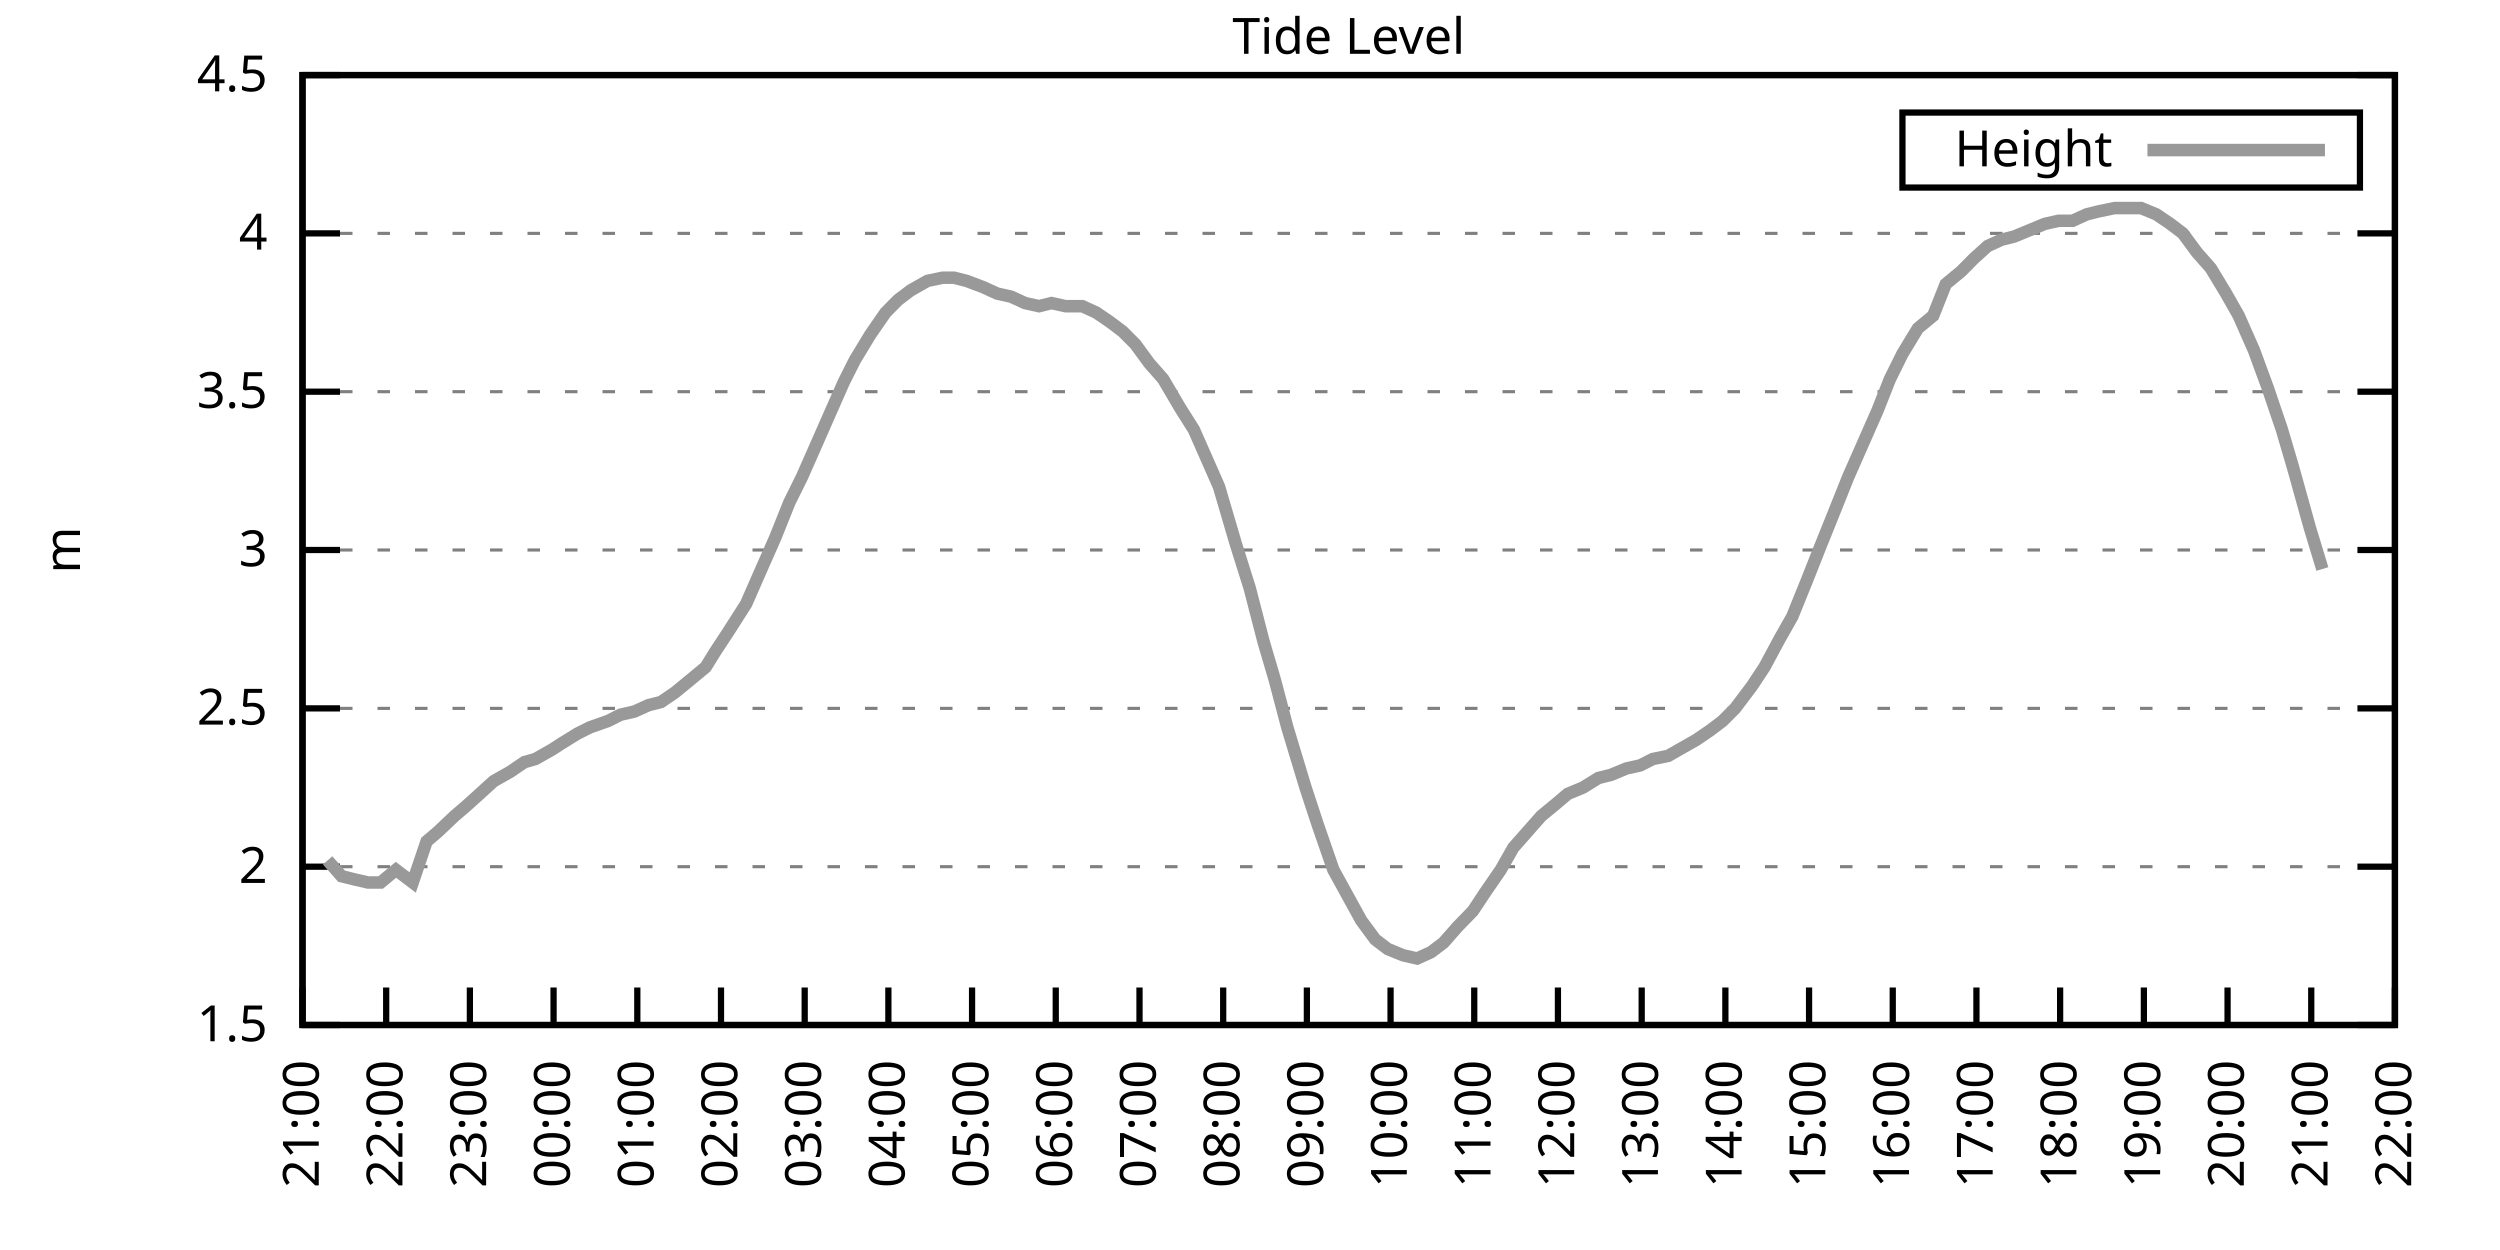
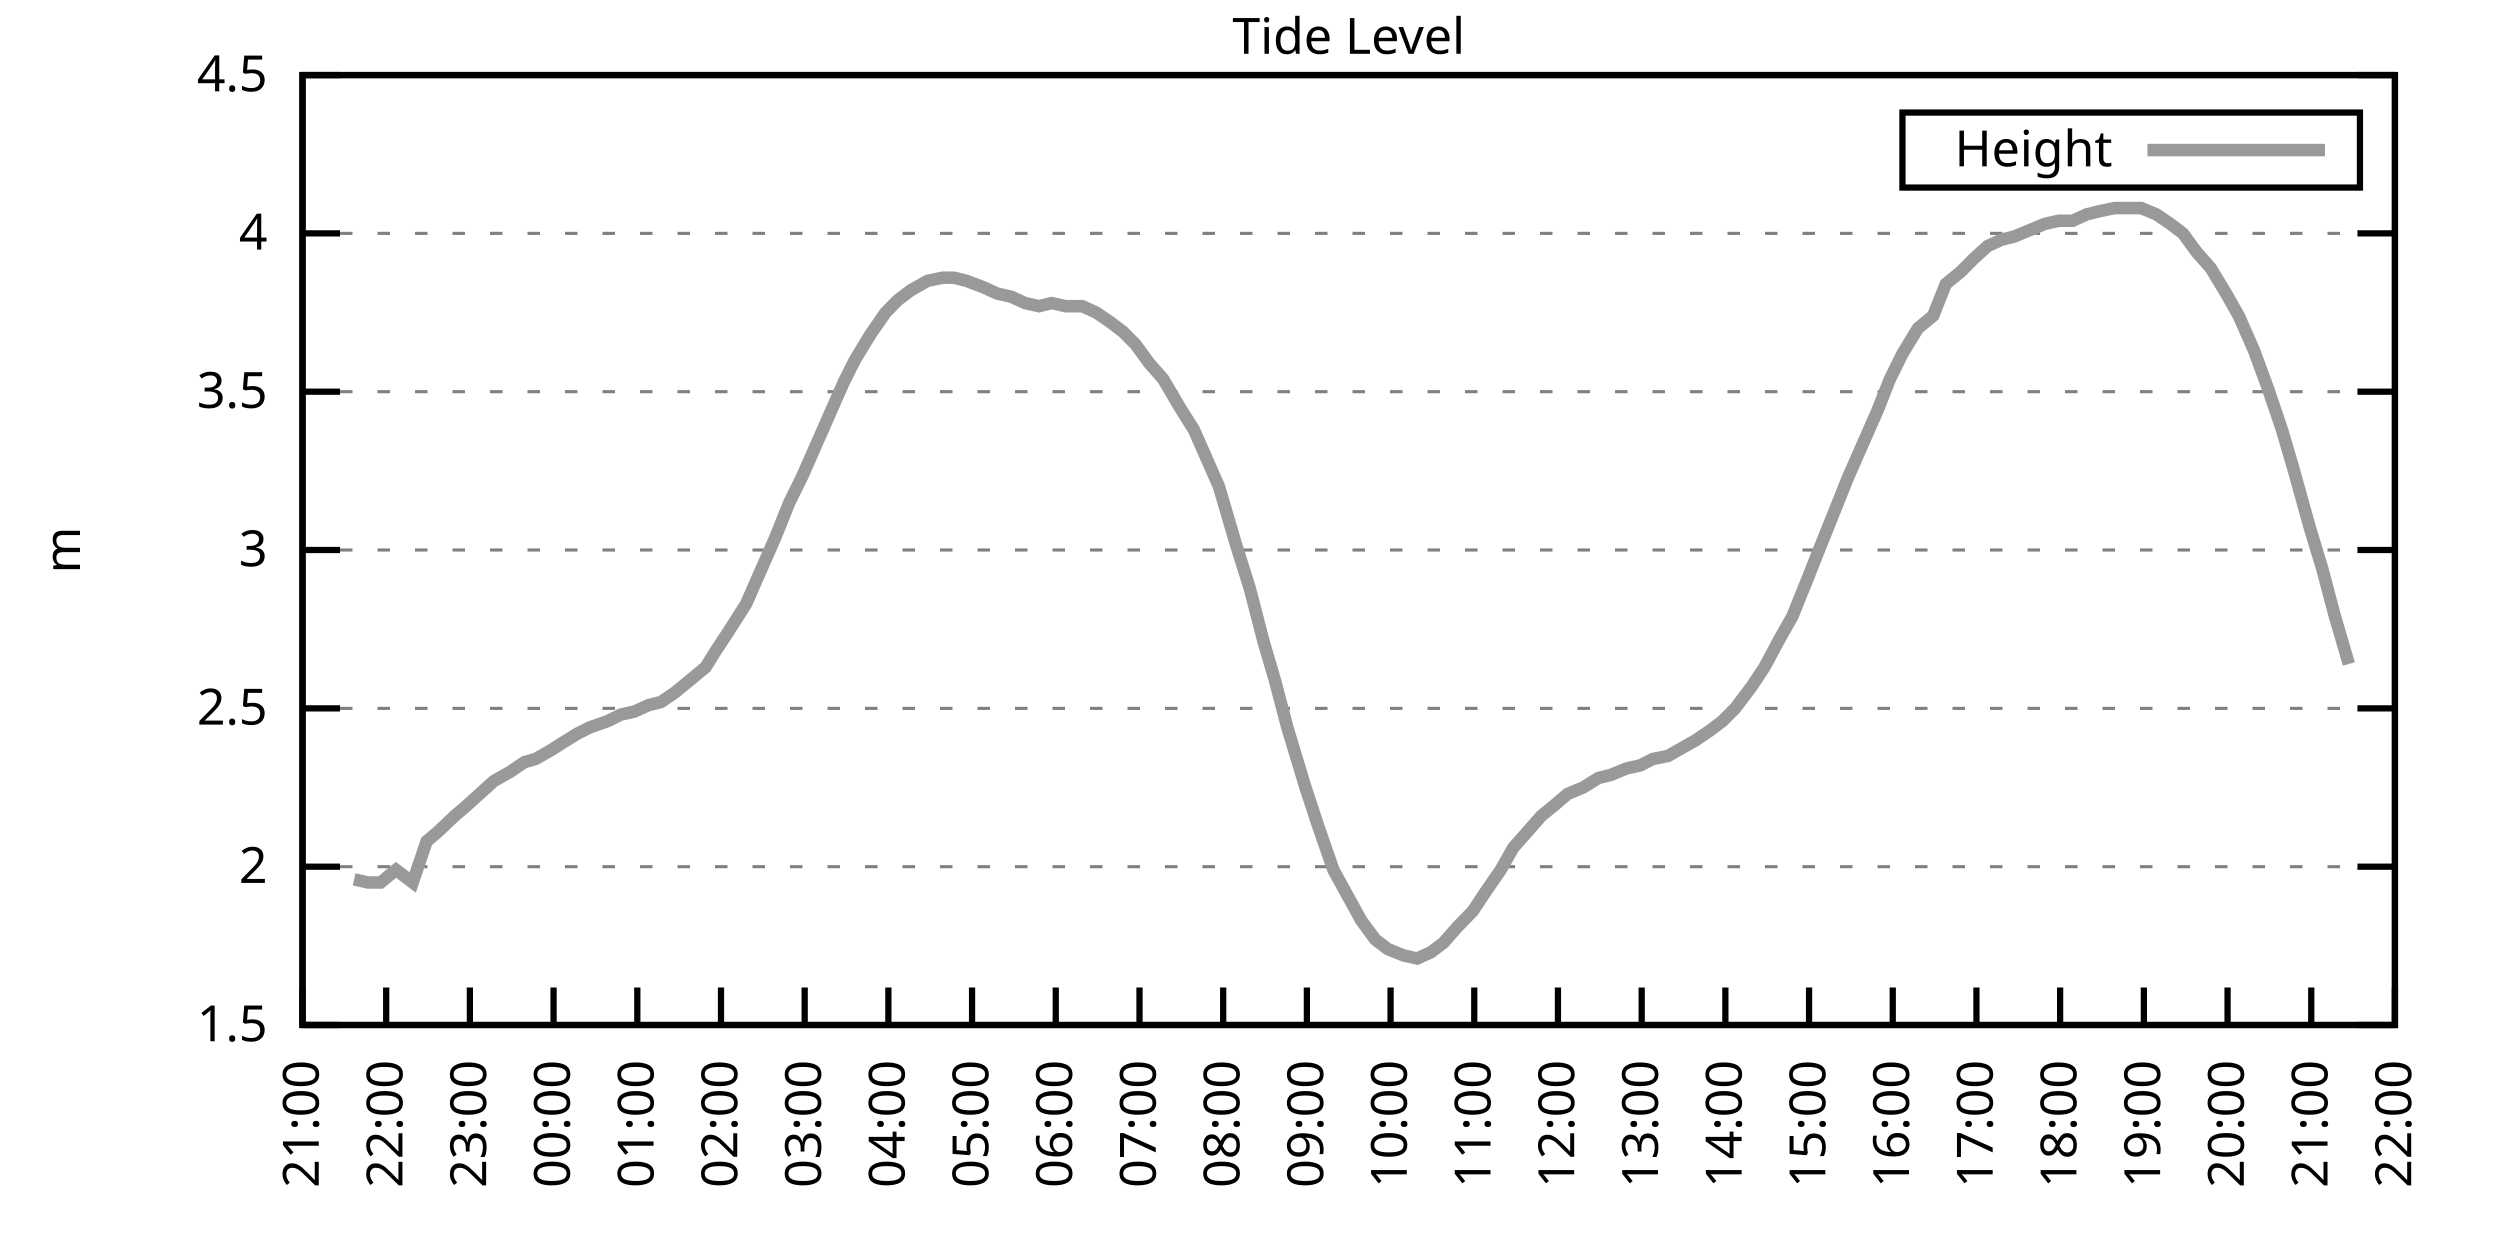
<svg xmlns="http://www.w3.org/2000/svg" xmlns:xlink="http://www.w3.org/1999/xlink" width="400" height="200" viewBox="0 0 400 200">
  <g id="gnuplot_canvas">
    <rect x="0" y="0" width="400" height="200" fill="none" />
    <defs>
      <circle id="gpDot" r="0.5" stroke-width="0.5" stroke="currentColor" />
      <path id="gpPt0" stroke-width="0.333" stroke="currentColor" d="M-1,0 h2 M0,-1 v2" />
      <path id="gpPt1" stroke-width="0.333" stroke="currentColor" d="M-1,-1 L1,1 M1,-1 L-1,1" />
      <path id="gpPt2" stroke-width="0.333" stroke="currentColor" d="M-1,0 L1,0 M0,-1 L0,1 M-1,-1 L1,1 M-1,1 L1,-1" />
      <rect id="gpPt3" stroke-width="0.333" stroke="currentColor" x="-1" y="-1" width="2" height="2" />
      <rect id="gpPt4" stroke-width="0.333" stroke="currentColor" fill="currentColor" x="-1" y="-1" width="2" height="2" />
      <circle id="gpPt5" stroke-width="0.333" stroke="currentColor" cx="0" cy="0" r="1" />
      <use xlink:href="#gpPt5" id="gpPt6" fill="currentColor" stroke="none" />
      <path id="gpPt7" stroke-width="0.333" stroke="currentColor" d="M0,-1.33 L-1.33,0.67 L1.33,0.67 z" />
      <use xlink:href="#gpPt7" id="gpPt8" fill="currentColor" stroke="none" />
      <use xlink:href="#gpPt7" id="gpPt9" stroke="currentColor" transform="rotate(180)" />
      <use xlink:href="#gpPt9" id="gpPt10" fill="currentColor" stroke="none" />
      <use xlink:href="#gpPt3" id="gpPt11" stroke="currentColor" transform="rotate(45)" />
      <use xlink:href="#gpPt11" id="gpPt12" fill="currentColor" stroke="none" />
      <path id="gpPt13" stroke-width="0.333" stroke="currentColor" d="M0,1.330 L1.265,0.411 L0.782,-1.067 L-0.782,-1.076 L-1.265,0.411 z" />
      <use xlink:href="#gpPt13" id="gpPt14" fill="currentColor" stroke="none" />
      <filter id="textbox" filterUnits="objectBoundingBox" x="0" y="0" height="1" width="1">
        <feFlood flood-color="white" flood-opacity="1" result="bgnd" />
        <feComposite in="SourceGraphic" in2="bgnd" operator="atop" />
      </filter>
      <filter id="greybox" filterUnits="objectBoundingBox" x="0" y="0" height="1" width="1">
        <feFlood flood-color="lightgrey" flood-opacity="1" result="grey" />
        <feComposite in="SourceGraphic" in2="grey" operator="atop" />
      </filter>
    </defs>
    <g fill="none" color="white" stroke="currentColor" stroke-width="1.00" stroke-linecap="butt" stroke-linejoin="miter">
</g>
    <g fill="none" color="black" stroke="currentColor" stroke-width="1.00" stroke-linecap="butt" stroke-linejoin="miter">
      <g stroke="none" shape-rendering="crispEdges">
        <polygon fill="rgb(255, 255, 255)" points="48.40,164.00 383.18,164.00 383.18,12.02 48.40,12.02 " />
      </g>
    </g>
    <g fill="none" color="black" stroke="currentColor" stroke-width="1.00" stroke-linecap="butt" stroke-linejoin="miter">
</g>
    <g fill="none" color="black" stroke="black" stroke-width="0.50" stroke-linecap="butt" stroke-linejoin="miter">
</g>
    <g fill="none" color="gray" stroke="currentColor" stroke-width="0.50" stroke-linecap="butt" stroke-linejoin="miter">
      <path stroke="gray" stroke-dasharray="2,4" class="gridline" d="M48.40,164.00 L383.19,164.00  " />
    </g>
    <g fill="none" color="gray" stroke="gray" stroke-width="1.00" stroke-linecap="butt" stroke-linejoin="miter">
</g>
    <g fill="none" color="black" stroke="currentColor" stroke-width="1.00" stroke-linecap="butt" stroke-linejoin="miter">
      <path stroke="black" d="M48.40,164.00 L54.40,164.00 M383.19,164.00 L377.19,164.00  " />
      <g transform="translate(42.80,166.60)" stroke="none" fill="black" font-family="Sans" font-size="8.00" text-anchor="end">
        <text>
          <tspan font-family="Sans"> 1.5</tspan>
        </text>
      </g>
    </g>
    <g fill="none" color="black" stroke="currentColor" stroke-width="1.00" stroke-linecap="butt" stroke-linejoin="miter">
</g>
    <g fill="none" color="black" stroke="black" stroke-width="0.50" stroke-linecap="butt" stroke-linejoin="miter">
</g>
    <g fill="none" color="gray" stroke="currentColor" stroke-width="0.50" stroke-linecap="butt" stroke-linejoin="miter">
      <path stroke="gray" stroke-dasharray="2,4" class="gridline" d="M48.40,138.67 L383.19,138.67  " />
    </g>
    <g fill="none" color="gray" stroke="gray" stroke-width="1.00" stroke-linecap="butt" stroke-linejoin="miter">
</g>
    <g fill="none" color="black" stroke="currentColor" stroke-width="1.00" stroke-linecap="butt" stroke-linejoin="miter">
      <path stroke="black" d="M48.40,138.67 L54.40,138.67 M383.19,138.67 L377.19,138.67  " />
      <g transform="translate(42.80,141.27)" stroke="none" fill="black" font-family="Sans" font-size="8.00" text-anchor="end">
        <text>
          <tspan font-family="Sans"> 2</tspan>
        </text>
      </g>
    </g>
    <g fill="none" color="black" stroke="currentColor" stroke-width="1.00" stroke-linecap="butt" stroke-linejoin="miter">
</g>
    <g fill="none" color="black" stroke="black" stroke-width="0.50" stroke-linecap="butt" stroke-linejoin="miter">
</g>
    <g fill="none" color="gray" stroke="currentColor" stroke-width="0.50" stroke-linecap="butt" stroke-linejoin="miter">
      <path stroke="gray" stroke-dasharray="2,4" class="gridline" d="M48.40,113.34 L383.19,113.34  " />
    </g>
    <g fill="none" color="gray" stroke="gray" stroke-width="1.00" stroke-linecap="butt" stroke-linejoin="miter">
</g>
    <g fill="none" color="black" stroke="currentColor" stroke-width="1.00" stroke-linecap="butt" stroke-linejoin="miter">
      <path stroke="black" d="M48.40,113.34 L54.40,113.34 M383.19,113.34 L377.19,113.34  " />
      <g transform="translate(42.80,115.94)" stroke="none" fill="black" font-family="Sans" font-size="8.00" text-anchor="end">
        <text>
          <tspan font-family="Sans"> 2.5</tspan>
        </text>
      </g>
    </g>
    <g fill="none" color="black" stroke="currentColor" stroke-width="1.00" stroke-linecap="butt" stroke-linejoin="miter">
</g>
    <g fill="none" color="black" stroke="black" stroke-width="0.50" stroke-linecap="butt" stroke-linejoin="miter">
</g>
    <g fill="none" color="gray" stroke="currentColor" stroke-width="0.50" stroke-linecap="butt" stroke-linejoin="miter">
      <path stroke="gray" stroke-dasharray="2,4" class="gridline" d="M48.40,88.00 L383.19,88.00  " />
    </g>
    <g fill="none" color="gray" stroke="gray" stroke-width="1.00" stroke-linecap="butt" stroke-linejoin="miter">
</g>
    <g fill="none" color="black" stroke="currentColor" stroke-width="1.00" stroke-linecap="butt" stroke-linejoin="miter">
      <path stroke="black" d="M48.40,88.00 L54.40,88.00 M383.19,88.00 L377.19,88.00  " />
      <g transform="translate(42.80,90.60)" stroke="none" fill="black" font-family="Sans" font-size="8.00" text-anchor="end">
        <text>
          <tspan font-family="Sans"> 3</tspan>
        </text>
      </g>
    </g>
    <g fill="none" color="black" stroke="currentColor" stroke-width="1.00" stroke-linecap="butt" stroke-linejoin="miter">
</g>
    <g fill="none" color="black" stroke="black" stroke-width="0.50" stroke-linecap="butt" stroke-linejoin="miter">
</g>
    <g fill="none" color="gray" stroke="currentColor" stroke-width="0.50" stroke-linecap="butt" stroke-linejoin="miter">
      <path stroke="gray" stroke-dasharray="2,4" class="gridline" d="M48.40,62.67 L383.19,62.67  " />
    </g>
    <g fill="none" color="gray" stroke="gray" stroke-width="1.00" stroke-linecap="butt" stroke-linejoin="miter">
</g>
    <g fill="none" color="black" stroke="currentColor" stroke-width="1.00" stroke-linecap="butt" stroke-linejoin="miter">
      <path stroke="black" d="M48.40,62.67 L54.40,62.67 M383.19,62.67 L377.19,62.67  " />
      <g transform="translate(42.80,65.27)" stroke="none" fill="black" font-family="Sans" font-size="8.00" text-anchor="end">
        <text>
          <tspan font-family="Sans"> 3.5</tspan>
        </text>
      </g>
    </g>
    <g fill="none" color="black" stroke="currentColor" stroke-width="1.00" stroke-linecap="butt" stroke-linejoin="miter">
</g>
    <g fill="none" color="black" stroke="black" stroke-width="0.50" stroke-linecap="butt" stroke-linejoin="miter">
</g>
    <g fill="none" color="gray" stroke="currentColor" stroke-width="0.50" stroke-linecap="butt" stroke-linejoin="miter">
      <path stroke="gray" stroke-dasharray="2,4" class="gridline" d="M48.40,37.34 L383.19,37.34  " />
    </g>
    <g fill="none" color="gray" stroke="gray" stroke-width="1.00" stroke-linecap="butt" stroke-linejoin="miter">
</g>
    <g fill="none" color="black" stroke="currentColor" stroke-width="1.00" stroke-linecap="butt" stroke-linejoin="miter">
      <path stroke="black" d="M48.40,37.34 L54.40,37.34 M383.19,37.34 L377.19,37.34  " />
      <g transform="translate(42.80,39.94)" stroke="none" fill="black" font-family="Sans" font-size="8.00" text-anchor="end">
        <text>
          <tspan font-family="Sans"> 4</tspan>
        </text>
      </g>
    </g>
    <g fill="none" color="black" stroke="currentColor" stroke-width="1.00" stroke-linecap="butt" stroke-linejoin="miter">
</g>
    <g fill="none" color="black" stroke="black" stroke-width="0.50" stroke-linecap="butt" stroke-linejoin="miter">
</g>
    <g fill="none" color="gray" stroke="currentColor" stroke-width="0.50" stroke-linecap="butt" stroke-linejoin="miter">
      <path stroke="gray" stroke-dasharray="2,4" class="gridline" d="M48.40,12.01 L383.19,12.01  " />
    </g>
    <g fill="none" color="gray" stroke="gray" stroke-width="1.00" stroke-linecap="butt" stroke-linejoin="miter">
</g>
    <g fill="none" color="black" stroke="currentColor" stroke-width="1.00" stroke-linecap="butt" stroke-linejoin="miter">
      <path stroke="black" d="M48.40,12.01 L54.40,12.01 M383.19,12.01 L377.19,12.01  " />
      <g transform="translate(42.80,14.61)" stroke="none" fill="black" font-family="Sans" font-size="8.00" text-anchor="end">
        <text>
          <tspan font-family="Sans"> 4.5</tspan>
        </text>
      </g>
    </g>
    <g fill="none" color="black" stroke="currentColor" stroke-width="1.00" stroke-linecap="butt" stroke-linejoin="miter">
      <path stroke="black" d="M48.40,164.00 L48.40,158.00  " />
      <g transform="translate(51.00,169.60) rotate(270.00)" stroke="none" fill="black" font-family="Sans" font-size="8.00" text-anchor="end">
        <text>
          <tspan font-family="Sans">21:00</tspan>
        </text>
      </g>
    </g>
    <g fill="none" color="black" stroke="currentColor" stroke-width="1.00" stroke-linecap="butt" stroke-linejoin="miter">
      <path stroke="black" d="M61.79,164.00 L61.79,158.00  " />
      <g transform="translate(64.39,169.60) rotate(270.00)" stroke="none" fill="black" font-family="Sans" font-size="8.00" text-anchor="end">
        <text>
          <tspan font-family="Sans">22:00</tspan>
        </text>
      </g>
    </g>
    <g fill="none" color="black" stroke="currentColor" stroke-width="1.00" stroke-linecap="butt" stroke-linejoin="miter">
      <path stroke="black" d="M75.18,164.00 L75.18,158.00  " />
      <g transform="translate(77.78,169.60) rotate(270.00)" stroke="none" fill="black" font-family="Sans" font-size="8.00" text-anchor="end">
        <text>
          <tspan font-family="Sans">23:00</tspan>
        </text>
      </g>
    </g>
    <g fill="none" color="black" stroke="currentColor" stroke-width="1.00" stroke-linecap="butt" stroke-linejoin="miter">
      <path stroke="black" d="M88.57,164.00 L88.57,158.00  " />
      <g transform="translate(91.17,169.60) rotate(270.00)" stroke="none" fill="black" font-family="Sans" font-size="8.00" text-anchor="end">
        <text>
          <tspan font-family="Sans">00:00</tspan>
        </text>
      </g>
    </g>
    <g fill="none" color="black" stroke="currentColor" stroke-width="1.00" stroke-linecap="butt" stroke-linejoin="miter">
      <path stroke="black" d="M101.97,164.00 L101.97,158.00  " />
      <g transform="translate(104.57,169.60) rotate(270.00)" stroke="none" fill="black" font-family="Sans" font-size="8.00" text-anchor="end">
        <text>
          <tspan font-family="Sans">01:00</tspan>
        </text>
      </g>
    </g>
    <g fill="none" color="black" stroke="currentColor" stroke-width="1.00" stroke-linecap="butt" stroke-linejoin="miter">
      <path stroke="black" d="M115.36,164.00 L115.36,158.00  " />
      <g transform="translate(117.96,169.60) rotate(270.00)" stroke="none" fill="black" font-family="Sans" font-size="8.00" text-anchor="end">
        <text>
          <tspan font-family="Sans">02:00</tspan>
        </text>
      </g>
    </g>
    <g fill="none" color="black" stroke="currentColor" stroke-width="1.00" stroke-linecap="butt" stroke-linejoin="miter">
      <path stroke="black" d="M128.75,164.00 L128.75,158.00  " />
      <g transform="translate(131.35,169.60) rotate(270.00)" stroke="none" fill="black" font-family="Sans" font-size="8.00" text-anchor="end">
        <text>
          <tspan font-family="Sans">03:00</tspan>
        </text>
      </g>
    </g>
    <g fill="none" color="black" stroke="currentColor" stroke-width="1.00" stroke-linecap="butt" stroke-linejoin="miter">
      <path stroke="black" d="M142.14,164.00 L142.14,158.00  " />
      <g transform="translate(144.74,169.60) rotate(270.00)" stroke="none" fill="black" font-family="Sans" font-size="8.00" text-anchor="end">
        <text>
          <tspan font-family="Sans">04:00</tspan>
        </text>
      </g>
    </g>
    <g fill="none" color="black" stroke="currentColor" stroke-width="1.00" stroke-linecap="butt" stroke-linejoin="miter">
      <path stroke="black" d="M155.53,164.00 L155.53,158.00  " />
      <g transform="translate(158.13,169.60) rotate(270.00)" stroke="none" fill="black" font-family="Sans" font-size="8.00" text-anchor="end">
        <text>
          <tspan font-family="Sans">05:00</tspan>
        </text>
      </g>
    </g>
    <g fill="none" color="black" stroke="currentColor" stroke-width="1.00" stroke-linecap="butt" stroke-linejoin="miter">
      <path stroke="black" d="M168.92,164.00 L168.92,158.00  " />
      <g transform="translate(171.52,169.60) rotate(270.00)" stroke="none" fill="black" font-family="Sans" font-size="8.00" text-anchor="end">
        <text>
          <tspan font-family="Sans">06:00</tspan>
        </text>
      </g>
    </g>
    <g fill="none" color="black" stroke="currentColor" stroke-width="1.00" stroke-linecap="butt" stroke-linejoin="miter">
      <path stroke="black" d="M182.32,164.00 L182.32,158.00  " />
      <g transform="translate(184.92,169.60) rotate(270.00)" stroke="none" fill="black" font-family="Sans" font-size="8.00" text-anchor="end">
        <text>
          <tspan font-family="Sans">07:00</tspan>
        </text>
      </g>
    </g>
    <g fill="none" color="black" stroke="currentColor" stroke-width="1.00" stroke-linecap="butt" stroke-linejoin="miter">
      <path stroke="black" d="M195.71,164.00 L195.71,158.00  " />
      <g transform="translate(198.31,169.60) rotate(270.00)" stroke="none" fill="black" font-family="Sans" font-size="8.00" text-anchor="end">
        <text>
          <tspan font-family="Sans">08:00</tspan>
        </text>
      </g>
    </g>
    <g fill="none" color="black" stroke="currentColor" stroke-width="1.00" stroke-linecap="butt" stroke-linejoin="miter">
      <path stroke="black" d="M209.10,164.00 L209.10,158.00  " />
      <g transform="translate(211.70,169.60) rotate(270.00)" stroke="none" fill="black" font-family="Sans" font-size="8.00" text-anchor="end">
        <text>
          <tspan font-family="Sans">09:00</tspan>
        </text>
      </g>
    </g>
    <g fill="none" color="black" stroke="currentColor" stroke-width="1.00" stroke-linecap="butt" stroke-linejoin="miter">
      <path stroke="black" d="M222.49,164.00 L222.49,158.00  " />
      <g transform="translate(225.09,169.60) rotate(270.00)" stroke="none" fill="black" font-family="Sans" font-size="8.00" text-anchor="end">
        <text>
          <tspan font-family="Sans">10:00</tspan>
        </text>
      </g>
    </g>
    <g fill="none" color="black" stroke="currentColor" stroke-width="1.00" stroke-linecap="butt" stroke-linejoin="miter">
      <path stroke="black" d="M235.88,164.00 L235.88,158.00  " />
      <g transform="translate(238.48,169.60) rotate(270.00)" stroke="none" fill="black" font-family="Sans" font-size="8.00" text-anchor="end">
        <text>
          <tspan font-family="Sans">11:00</tspan>
        </text>
      </g>
    </g>
    <g fill="none" color="black" stroke="currentColor" stroke-width="1.00" stroke-linecap="butt" stroke-linejoin="miter">
      <path stroke="black" d="M249.27,164.00 L249.27,158.00  " />
      <g transform="translate(251.87,169.60) rotate(270.00)" stroke="none" fill="black" font-family="Sans" font-size="8.00" text-anchor="end">
        <text>
          <tspan font-family="Sans">12:00</tspan>
        </text>
      </g>
    </g>
    <g fill="none" color="black" stroke="currentColor" stroke-width="1.00" stroke-linecap="butt" stroke-linejoin="miter">
      <path stroke="black" d="M262.67,164.00 L262.67,158.00  " />
      <g transform="translate(265.27,169.60) rotate(270.00)" stroke="none" fill="black" font-family="Sans" font-size="8.00" text-anchor="end">
        <text>
          <tspan font-family="Sans">13:00</tspan>
        </text>
      </g>
    </g>
    <g fill="none" color="black" stroke="currentColor" stroke-width="1.00" stroke-linecap="butt" stroke-linejoin="miter">
      <path stroke="black" d="M276.06,164.00 L276.06,158.00  " />
      <g transform="translate(278.66,169.60) rotate(270.00)" stroke="none" fill="black" font-family="Sans" font-size="8.00" text-anchor="end">
        <text>
          <tspan font-family="Sans">14:00</tspan>
        </text>
      </g>
    </g>
    <g fill="none" color="black" stroke="currentColor" stroke-width="1.00" stroke-linecap="butt" stroke-linejoin="miter">
      <path stroke="black" d="M289.45,164.00 L289.45,158.00  " />
      <g transform="translate(292.05,169.60) rotate(270.00)" stroke="none" fill="black" font-family="Sans" font-size="8.00" text-anchor="end">
        <text>
          <tspan font-family="Sans">15:00</tspan>
        </text>
      </g>
    </g>
    <g fill="none" color="black" stroke="currentColor" stroke-width="1.00" stroke-linecap="butt" stroke-linejoin="miter">
      <path stroke="black" d="M302.84,164.00 L302.84,158.00  " />
      <g transform="translate(305.44,169.60) rotate(270.00)" stroke="none" fill="black" font-family="Sans" font-size="8.00" text-anchor="end">
        <text>
          <tspan font-family="Sans">16:00</tspan>
        </text>
      </g>
    </g>
    <g fill="none" color="black" stroke="currentColor" stroke-width="1.00" stroke-linecap="butt" stroke-linejoin="miter">
      <path stroke="black" d="M316.23,164.00 L316.23,158.00  " />
      <g transform="translate(318.83,169.60) rotate(270.00)" stroke="none" fill="black" font-family="Sans" font-size="8.00" text-anchor="end">
        <text>
          <tspan font-family="Sans">17:00</tspan>
        </text>
      </g>
    </g>
    <g fill="none" color="black" stroke="currentColor" stroke-width="1.00" stroke-linecap="butt" stroke-linejoin="miter">
      <path stroke="black" d="M329.62,164.00 L329.62,158.00  " />
      <g transform="translate(332.22,169.60) rotate(270.00)" stroke="none" fill="black" font-family="Sans" font-size="8.00" text-anchor="end">
        <text>
          <tspan font-family="Sans">18:00</tspan>
        </text>
      </g>
    </g>
    <g fill="none" color="black" stroke="currentColor" stroke-width="1.00" stroke-linecap="butt" stroke-linejoin="miter">
      <path stroke="black" d="M343.02,164.00 L343.02,158.00  " />
      <g transform="translate(345.62,169.60) rotate(270.00)" stroke="none" fill="black" font-family="Sans" font-size="8.00" text-anchor="end">
        <text>
          <tspan font-family="Sans">19:00</tspan>
        </text>
      </g>
    </g>
    <g fill="none" color="black" stroke="currentColor" stroke-width="1.00" stroke-linecap="butt" stroke-linejoin="miter">
      <path stroke="black" d="M356.41,164.00 L356.41,158.00  " />
      <g transform="translate(359.01,169.60) rotate(270.00)" stroke="none" fill="black" font-family="Sans" font-size="8.00" text-anchor="end">
        <text>
          <tspan font-family="Sans">20:00</tspan>
        </text>
      </g>
    </g>
    <g fill="none" color="black" stroke="currentColor" stroke-width="1.00" stroke-linecap="butt" stroke-linejoin="miter">
      <path stroke="black" d="M369.80,164.00 L369.80,158.00  " />
      <g transform="translate(372.40,169.60) rotate(270.00)" stroke="none" fill="black" font-family="Sans" font-size="8.00" text-anchor="end">
        <text>
          <tspan font-family="Sans">21:00</tspan>
        </text>
      </g>
    </g>
    <g fill="none" color="black" stroke="currentColor" stroke-width="1.00" stroke-linecap="butt" stroke-linejoin="miter">
      <path stroke="black" d="M383.19,164.00 L383.19,158.00  " />
      <g transform="translate(385.79,169.60) rotate(270.00)" stroke="none" fill="black" font-family="Sans" font-size="8.00" text-anchor="end">
        <text>
          <tspan font-family="Sans">22:00</tspan>
        </text>
      </g>
    </g>
    <g fill="none" color="black" stroke="currentColor" stroke-width="1.00" stroke-linecap="butt" stroke-linejoin="miter">
</g>
    <g fill="none" color="black" stroke="currentColor" stroke-width="1.00" stroke-linecap="butt" stroke-linejoin="miter">
      <path stroke="black" d="M48.40,12.01 L48.40,164.00 L383.19,164.00 L383.19,12.01 L48.40,12.01 Z  " />
    </g>
    <g fill="none" color="black" stroke="currentColor" stroke-width="1.00" stroke-linecap="butt" stroke-linejoin="miter">
</g>
    <g fill="none" color="black" stroke="currentColor" stroke-width="1.00" stroke-linecap="butt" stroke-linejoin="miter">
      <path stroke="black" d="M304.39,30.01 L304.39,18.01 L377.59,18.01 L377.59,30.01 L304.39,30.01 Z  " />
    </g>
    <g id="Tide_level_plot_1">
      <g fill="none" color="white" stroke="black" stroke-width="2.00" stroke-linecap="butt" stroke-linejoin="miter">
</g>
      <g fill="none" color="black" stroke="currentColor" stroke-width="2.00" stroke-linecap="butt" stroke-linejoin="miter">
        <g transform="translate(337.99,26.61)" stroke="none" fill="black" font-family="Sans" font-size="8.00" text-anchor="end">
          <text>
            <tspan font-family="Sans">Height</tspan>
          </text>
        </g>
      </g>
      <g fill="none" color="black" stroke="currentColor" stroke-width="2.00" stroke-linecap="butt" stroke-linejoin="miter">
-         <path stroke="rgb(153, 153, 153)" d="M343.59,24.01 L371.99,24.01 M52.42,137.66 L54.65,140.19 L56.66,140.69 L58.89,141.20 L60.90,141.20 L63.35,139.17   L66.03,141.20 L68.26,134.62 L70.05,133.10 L72.73,130.56 L74.51,129.04 L76.75,127.02 L78.98,124.99 L81.66,123.47   L83.89,121.95 L85.67,121.44 L88.35,119.92 L89.91,118.91 L92.37,117.39 L94.38,116.38 L97.28,115.36 L99.29,114.35   L101.52,113.84 L103.75,112.83 L105.76,112.32 L107.99,110.80 L110.45,108.78 L112.90,106.75 L114.47,104.22 L116.47,101.18   L119.38,96.62 L121.16,92.56 L124.06,85.98 L126.29,80.41 L128.30,76.35 L130.09,72.30 L132.54,66.73 L135.00,61.15   L136.78,57.61 L139.24,53.55 L141.69,50.01 L143.70,47.98 L145.71,46.46 L148.39,44.94 L150.85,44.43 L152.63,44.43   L154.64,44.94 L157.32,45.95 L159.55,46.97 L161.78,47.47 L164.01,48.49 L166.25,48.99 L168.25,48.49 L170.49,48.99   L173.17,48.99 L175.40,50.01 L177.63,51.53 L179.64,53.05 L181.65,55.07 L183.88,58.11 L186.11,60.65 L188.79,65.21   L191.02,68.75 L192.81,72.81 L195.04,77.87 L197.72,86.99 L199.95,94.08 L202.18,102.70 L203.97,108.78 L205.97,116.38   L208.88,126.00 L210.88,132.08 L213.34,139.17 L215.57,143.23 L217.80,147.28 L220.04,150.32 L222.04,151.84 L224.50,152.85   L226.73,153.36 L228.96,152.35 L230.97,150.83 L233.20,148.29 L235.66,145.76 L237.67,142.72 L240.12,139.17 L242.13,135.63   L244.36,133.10 L246.60,130.56 L249.05,128.54 L250.84,127.02 L253.29,126.00 L255.75,124.48 L257.76,123.98 L260.21,122.96   L262.44,122.46 L264.45,121.44 L266.91,120.94 L268.69,119.92 L271.37,118.40 L273.60,116.88 L275.61,115.36 L277.62,113.34   L280.30,109.79 L282.31,106.75 L284.76,102.19 L286.77,98.64 L289.23,92.56 L291.23,87.50 L293.47,81.93 L295.70,76.35   L297.71,71.79 L300.39,65.71 L302.39,60.65 L304.40,56.59 L306.86,52.54 L309.31,50.51 L311.32,45.45 L313.78,43.42   L315.79,41.39 L318.02,39.37 L320.25,38.35 L322.26,37.85 L324.71,36.84 L327.17,35.82 L329.40,35.32 L331.63,35.32   L333.86,34.30 L335.87,33.80 L338.33,33.29 L340.34,33.29 L342.57,33.29 L345.02,34.30 L347.26,35.82 L349.26,37.34   L351.50,40.38 L353.73,42.91 L356.18,46.97 L358.19,50.51 L360.65,56.09 L362.88,62.17 L365.11,68.75 L366.90,74.83   L369.58,84.46 L371.58,91.04  " />
+         <path stroke="rgb(153, 153, 153)" d="M343.59,24.01 L371.99,24.01 M56.66,140.69 L58.89,141.20 L60.90,141.20 L63.35,139.17 L66.03,141.20 L68.26,134.62   L70.05,133.10 L72.73,130.56 L74.51,129.04 L76.75,127.02 L78.98,124.99 L81.66,123.47 L83.89,121.95 L85.67,121.44   L88.35,119.92 L89.91,118.91 L92.37,117.39 L94.38,116.38 L97.28,115.36 L99.29,114.35 L101.52,113.84 L103.75,112.83   L105.76,112.32 L107.99,110.80 L110.45,108.78 L112.90,106.75 L114.47,104.22 L116.47,101.18 L119.38,96.62 L121.16,92.56   L124.06,85.98 L126.29,80.41 L128.30,76.35 L130.09,72.30 L132.54,66.73 L135.00,61.15 L136.78,57.61 L139.24,53.55   L141.69,50.01 L143.70,47.98 L145.71,46.46 L148.39,44.94 L150.85,44.43 L152.63,44.43 L154.64,44.94 L157.32,45.95   L159.55,46.97 L161.78,47.47 L164.01,48.49 L166.25,48.99 L168.25,48.49 L170.49,48.99 L173.17,48.99 L175.40,50.01   L177.63,51.53 L179.64,53.05 L181.65,55.07 L183.88,58.11 L186.11,60.65 L188.79,65.21 L191.02,68.75 L192.81,72.81   L195.04,77.87 L197.72,86.99 L199.95,94.08 L202.18,102.70 L203.97,108.78 L205.97,116.38 L208.88,126.00 L210.88,132.08   L213.34,139.17 L215.57,143.23 L217.80,147.28 L220.04,150.32 L222.04,151.84 L224.50,152.85 L226.73,153.36 L228.96,152.35   L230.97,150.83 L233.20,148.29 L235.66,145.76 L237.67,142.72 L240.12,139.17 L242.13,135.63 L244.36,133.10 L246.60,130.56   L249.05,128.54 L250.84,127.02 L253.29,126.00 L255.75,124.48 L257.76,123.98 L260.21,122.96 L262.44,122.46 L264.45,121.44   L266.91,120.94 L268.69,119.92 L271.37,118.40 L273.60,116.88 L275.61,115.36 L277.62,113.34 L280.30,109.79 L282.31,106.75   L284.76,102.19 L286.77,98.64 L289.23,92.56 L291.23,87.50 L293.47,81.93 L295.70,76.35 L297.71,71.79 L300.39,65.71   L302.39,60.65 L304.40,56.59 L306.86,52.54 L309.31,50.51 L311.32,45.45 L313.78,43.42 L315.79,41.39 L318.02,39.37   L320.25,38.35 L322.26,37.85 L324.71,36.84 L327.17,35.82 L329.40,35.32 L331.63,35.32 L333.86,34.30 L335.87,33.80   L338.33,33.29 L340.34,33.29 L342.57,33.29 L345.02,34.30 L347.26,35.82 L349.26,37.34 L351.50,40.38 L353.73,42.91   L356.18,46.97 L358.19,50.51 L360.65,56.09 L362.88,62.17 L365.11,68.75 L366.90,74.83 L369.58,84.46 L371.58,91.04   L373.59,98.64 L375.82,106.24  " />
      </g>
    </g>
    <g fill="none" color="black" stroke="currentColor" stroke-width="2.00" stroke-linecap="butt" stroke-linejoin="miter">
</g>
    <g fill="none" color="black" stroke="black" stroke-width="1.00" stroke-linecap="butt" stroke-linejoin="miter">
</g>
    <g fill="none" color="black" stroke="currentColor" stroke-width="1.00" stroke-linecap="butt" stroke-linejoin="miter">
      <path stroke="black" d="M48.40,12.01 L48.40,164.00 L383.19,164.00 L383.19,12.01 L48.40,12.01 Z  " />
      <g transform="translate(12.80,88.01) rotate(270.00)" stroke="none" fill="black" font-family="Sans" font-size="8.00" text-anchor="middle">
        <text>
          <tspan font-family="Sans">m</tspan>
        </text>
      </g>
    </g>
    <g fill="none" color="black" stroke="currentColor" stroke-width="1.00" stroke-linecap="butt" stroke-linejoin="miter">
</g>
    <g fill="none" color="black" stroke="currentColor" stroke-width="1.00" stroke-linecap="butt" stroke-linejoin="miter">
      <g transform="translate(215.79,8.61)" stroke="none" fill="black" font-family="Sans" font-size="8.00" text-anchor="middle">
        <text>
          <tspan font-family="Sans">Tide Level</tspan>
        </text>
      </g>
    </g>
    <g fill="none" color="black" stroke="currentColor" stroke-width="1.00" stroke-linecap="butt" stroke-linejoin="miter">
</g>
  </g>
</svg>
